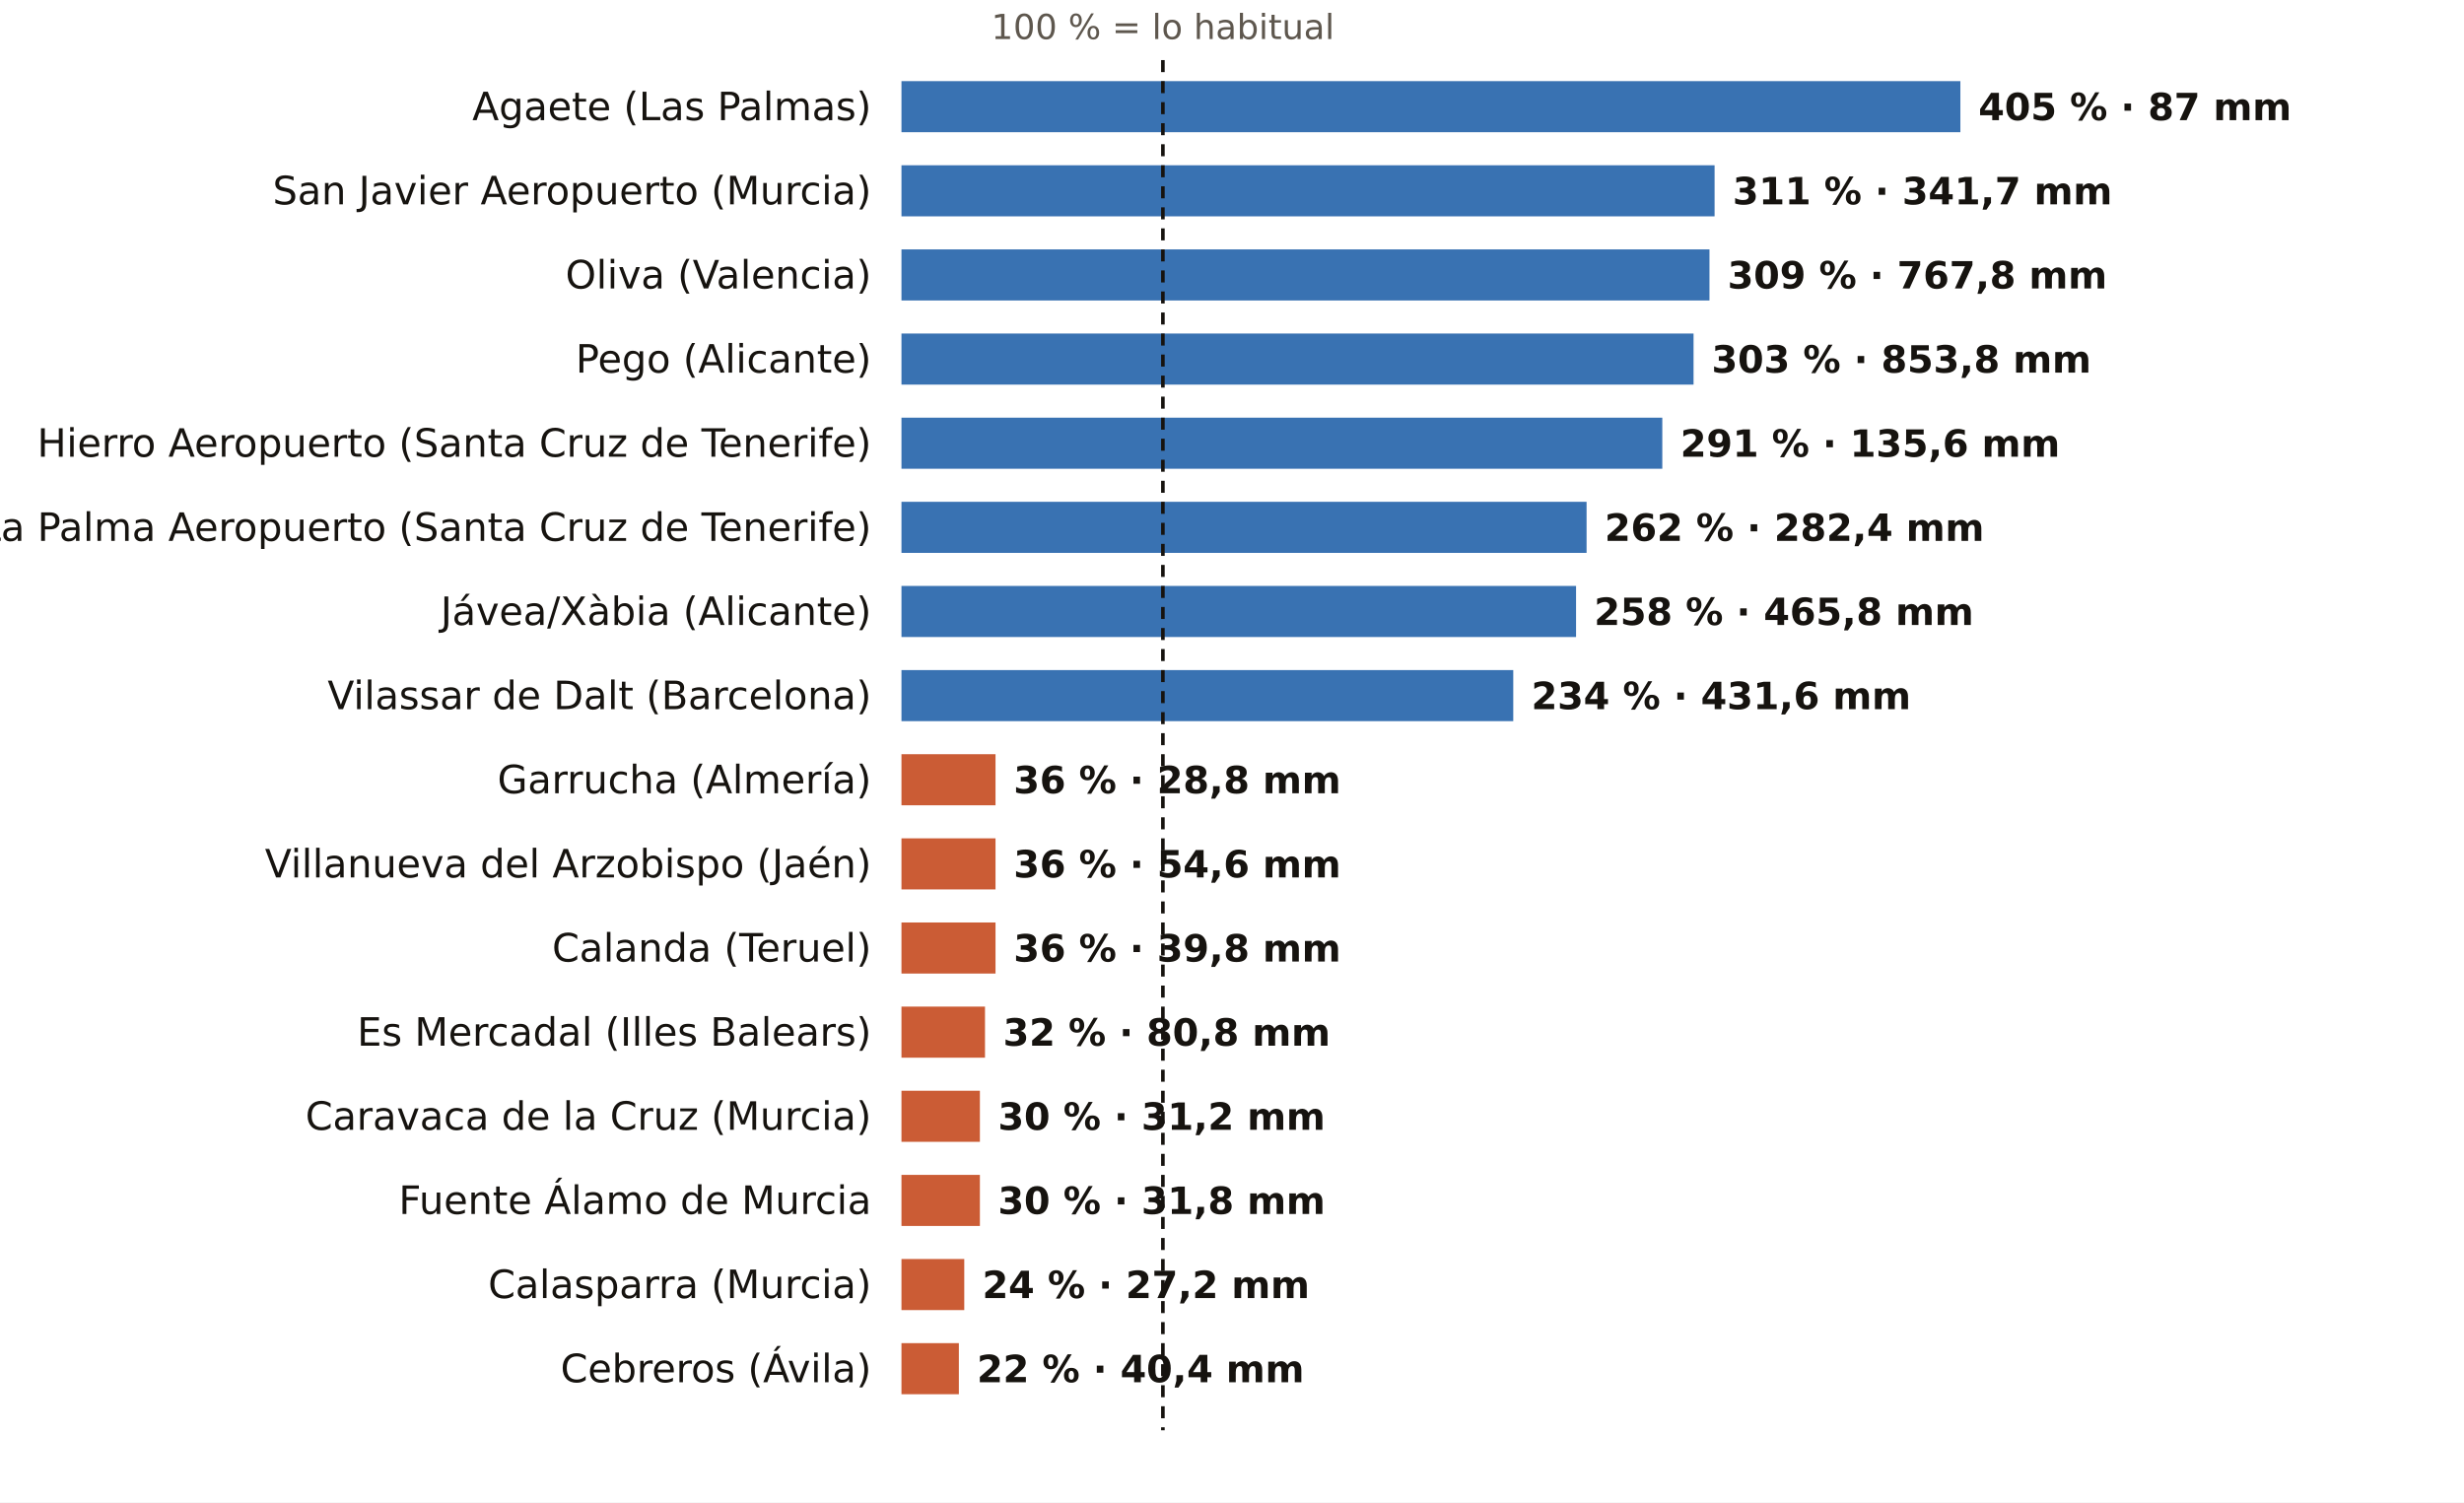
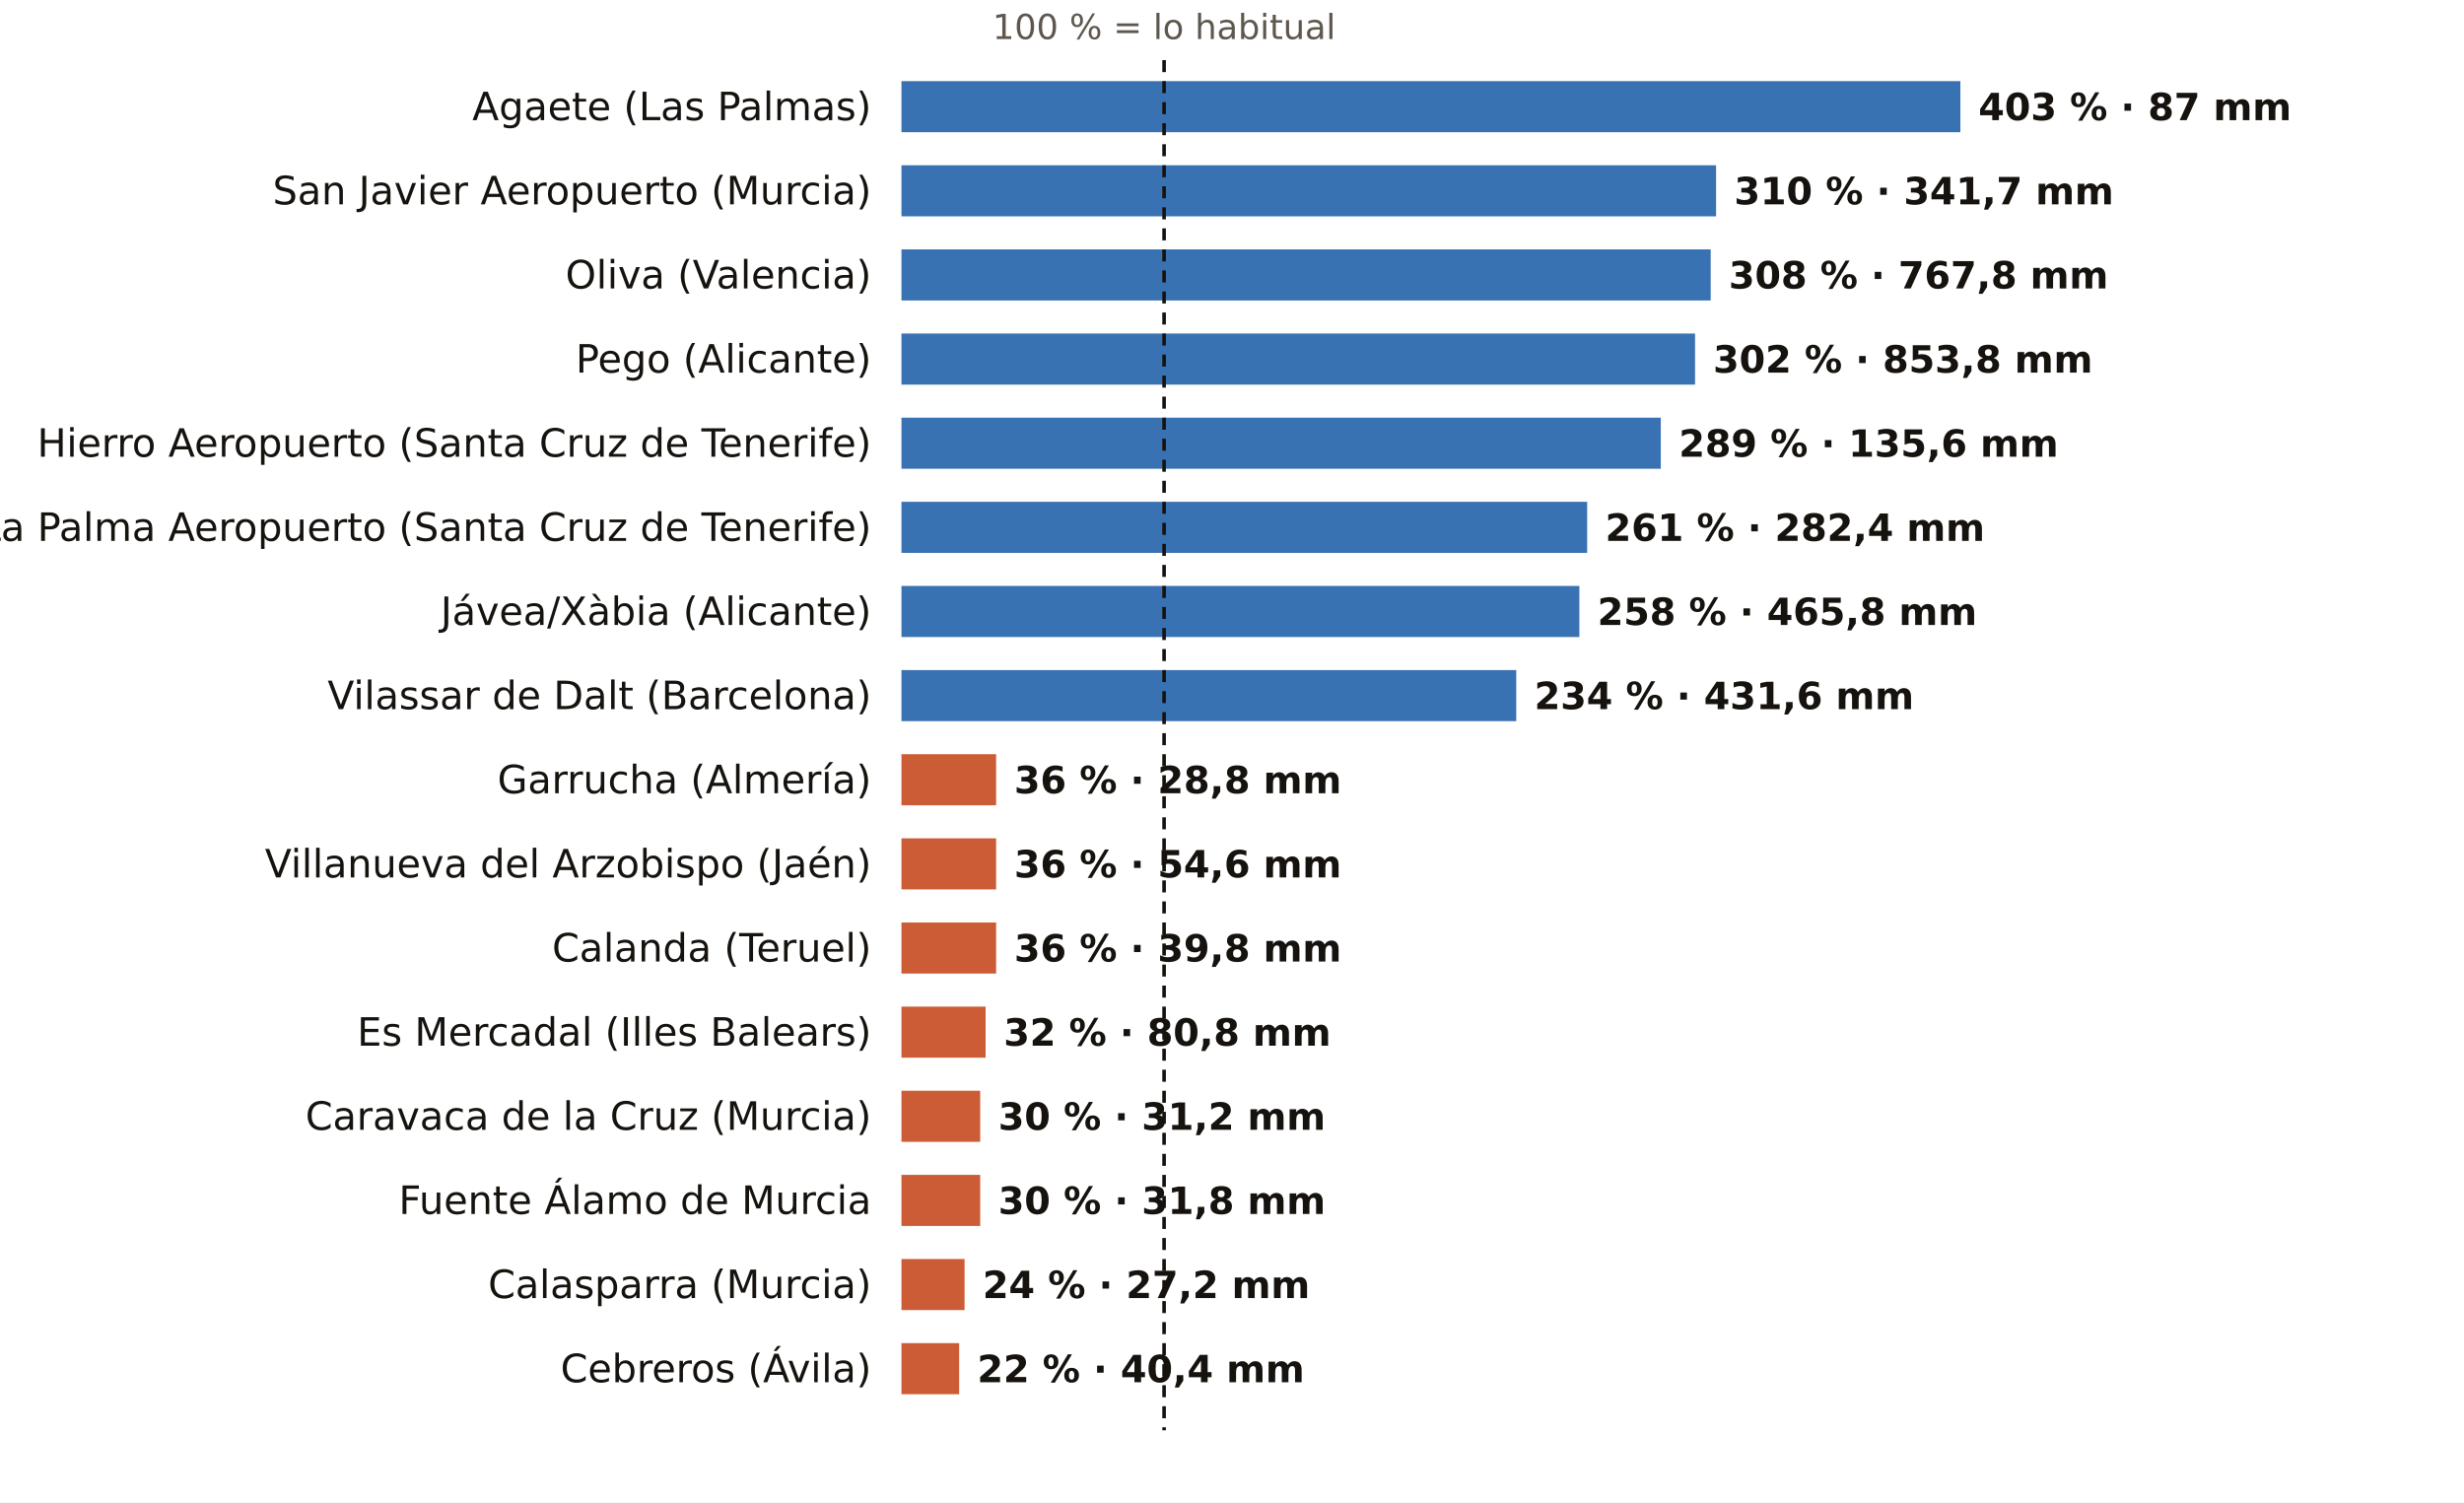
<svg xmlns="http://www.w3.org/2000/svg" viewBox="0 0 820 500" width="820" height="500" role="img" aria-label="El otoño, pluviómetro a pluviómetro: % de lo habitual">
  <rect width="820" height="500" fill="#FFFFFF" />
-   <text x="387.0" y="13.0" font-size="11.5" fill="#5E574E" text-anchor="middle" font-weight="400" font-family="Public Sans, DejaVu Sans, Arial, sans-serif">100 % = lo habitual</text>
+   <text x="387.4" y="13.0" font-size="11.5" fill="#5E574E" text-anchor="middle" font-weight="400" font-family="Public Sans, DejaVu Sans, Arial, sans-serif">100 % = lo habitual</text>
  <text x="290.0" y="40.0" font-size="13" fill="#16130F" text-anchor="end" font-weight="500" font-family="Public Sans, DejaVu Sans, Arial, sans-serif">Agaete (Las Palmas)</text>
  <rect x="300" y="27" width="352.4" height="17" fill="#1F5FA8" opacity="0.88" />
-   <text x="658.4" y="40.0" font-size="12.5" fill="#16130F" text-anchor="start" font-weight="600" font-family="Public Sans, DejaVu Sans, Arial, sans-serif">405 % · 87 mm</text>
+   <text x="658.4" y="40.0" font-size="12.5" fill="#16130F" text-anchor="start" font-weight="600" font-family="Public Sans, DejaVu Sans, Arial, sans-serif">403 % · 87 mm</text>
  <text x="290.0" y="68.0" font-size="13" fill="#16130F" text-anchor="end" font-weight="500" font-family="Public Sans, DejaVu Sans, Arial, sans-serif">San Javier Aeropuerto (Murcia)</text>
-   <rect x="300" y="55" width="270.6" height="17" fill="#1F5FA8" opacity="0.88" />
-   <text x="576.6" y="68.0" font-size="12.5" fill="#16130F" text-anchor="start" font-weight="600" font-family="Public Sans, DejaVu Sans, Arial, sans-serif">311 % · 341,7 mm</text>
+   <rect x="300" y="55" width="271.1" height="17" fill="#1F5FA8" opacity="0.88" />
+   <text x="577.1" y="68.0" font-size="12.5" fill="#16130F" text-anchor="start" font-weight="600" font-family="Public Sans, DejaVu Sans, Arial, sans-serif">310 % · 341,7 mm</text>
  <text x="290.0" y="96.0" font-size="13" fill="#16130F" text-anchor="end" font-weight="500" font-family="Public Sans, DejaVu Sans, Arial, sans-serif">Oliva (Valencia)</text>
-   <rect x="300" y="83" width="268.9" height="17" fill="#1F5FA8" opacity="0.88" />
-   <text x="574.9" y="96.0" font-size="12.5" fill="#16130F" text-anchor="start" font-weight="600" font-family="Public Sans, DejaVu Sans, Arial, sans-serif">309 % · 767,8 mm</text>
+   <rect x="300" y="83" width="269.3" height="17" fill="#1F5FA8" opacity="0.88" />
+   <text x="575.3" y="96.0" font-size="12.5" fill="#16130F" text-anchor="start" font-weight="600" font-family="Public Sans, DejaVu Sans, Arial, sans-serif">308 % · 767,8 mm</text>
  <text x="290.0" y="124.0" font-size="13" fill="#16130F" text-anchor="end" font-weight="500" font-family="Public Sans, DejaVu Sans, Arial, sans-serif">Pego (Alicante)</text>
-   <rect x="300" y="111" width="263.6" height="17" fill="#1F5FA8" opacity="0.88" />
-   <text x="569.6" y="124.0" font-size="12.5" fill="#16130F" text-anchor="start" font-weight="600" font-family="Public Sans, DejaVu Sans, Arial, sans-serif">303 % · 853,8 mm</text>
+   <rect x="300" y="111" width="264.1" height="17" fill="#1F5FA8" opacity="0.88" />
+   <text x="570.1" y="124.0" font-size="12.5" fill="#16130F" text-anchor="start" font-weight="600" font-family="Public Sans, DejaVu Sans, Arial, sans-serif">302 % · 853,8 mm</text>
  <text x="290.0" y="152.0" font-size="13" fill="#16130F" text-anchor="end" font-weight="500" font-family="Public Sans, DejaVu Sans, Arial, sans-serif">Hierro Aeropuerto (Santa Cruz de Tenerife)</text>
-   <rect x="300" y="139" width="253.2" height="17" fill="#1F5FA8" opacity="0.88" />
-   <text x="559.2" y="152.0" font-size="12.5" fill="#16130F" text-anchor="start" font-weight="600" font-family="Public Sans, DejaVu Sans, Arial, sans-serif">291 % · 135,6 mm</text>
+   <rect x="300" y="139" width="252.7" height="17" fill="#1F5FA8" opacity="0.88" />
+   <text x="558.7" y="152.0" font-size="12.5" fill="#16130F" text-anchor="start" font-weight="600" font-family="Public Sans, DejaVu Sans, Arial, sans-serif">289 % · 135,6 mm</text>
  <text x="290.0" y="180.0" font-size="13" fill="#16130F" text-anchor="end" font-weight="500" font-family="Public Sans, DejaVu Sans, Arial, sans-serif">La Palma Aeropuerto (Santa Cruz de Tenerife)</text>
-   <rect x="300" y="167" width="228.0" height="17" fill="#1F5FA8" opacity="0.88" />
-   <text x="534.0" y="180.0" font-size="12.5" fill="#16130F" text-anchor="start" font-weight="600" font-family="Public Sans, DejaVu Sans, Arial, sans-serif">262 % · 282,4 mm</text>
+   <rect x="300" y="167" width="228.2" height="17" fill="#1F5FA8" opacity="0.88" />
+   <text x="534.2" y="180.0" font-size="12.5" fill="#16130F" text-anchor="start" font-weight="600" font-family="Public Sans, DejaVu Sans, Arial, sans-serif">261 % · 282,4 mm</text>
  <text x="290.0" y="208.0" font-size="13" fill="#16130F" text-anchor="end" font-weight="500" font-family="Public Sans, DejaVu Sans, Arial, sans-serif">Jávea/Xàbia (Alicante)</text>
-   <rect x="300" y="195" width="224.5" height="17" fill="#1F5FA8" opacity="0.88" />
-   <text x="530.5" y="208.0" font-size="12.5" fill="#16130F" text-anchor="start" font-weight="600" font-family="Public Sans, DejaVu Sans, Arial, sans-serif">258 % · 465,8 mm</text>
+   <rect x="300" y="195" width="225.6" height="17" fill="#1F5FA8" opacity="0.88" />
+   <text x="531.6" y="208.0" font-size="12.5" fill="#16130F" text-anchor="start" font-weight="600" font-family="Public Sans, DejaVu Sans, Arial, sans-serif">258 % · 465,8 mm</text>
  <text x="290.0" y="236.0" font-size="13" fill="#16130F" text-anchor="end" font-weight="500" font-family="Public Sans, DejaVu Sans, Arial, sans-serif">Vilassar de Dalt (Barcelona)</text>
-   <rect x="300" y="223" width="203.6" height="17" fill="#1F5FA8" opacity="0.88" />
-   <text x="509.6" y="236.0" font-size="12.5" fill="#16130F" text-anchor="start" font-weight="600" font-family="Public Sans, DejaVu Sans, Arial, sans-serif">234 % · 431,6 mm</text>
+   <rect x="300" y="223" width="204.6" height="17" fill="#1F5FA8" opacity="0.88" />
+   <text x="510.6" y="236.0" font-size="12.5" fill="#16130F" text-anchor="start" font-weight="600" font-family="Public Sans, DejaVu Sans, Arial, sans-serif">234 % · 431,6 mm</text>
  <text x="290.0" y="264.0" font-size="13" fill="#16130F" text-anchor="end" font-weight="500" font-family="Public Sans, DejaVu Sans, Arial, sans-serif">Garrucha (Almería)</text>
-   <rect x="300" y="251" width="31.3" height="17" fill="#C4461A" opacity="0.88" />
-   <text x="337.3" y="264.0" font-size="12.5" fill="#16130F" text-anchor="start" font-weight="600" font-family="Public Sans, DejaVu Sans, Arial, sans-serif">36 % · 28,8 mm</text>
+   <rect x="300" y="251" width="31.5" height="17" fill="#C4461A" opacity="0.88" />
+   <text x="337.5" y="264.0" font-size="12.5" fill="#16130F" text-anchor="start" font-weight="600" font-family="Public Sans, DejaVu Sans, Arial, sans-serif">36 % · 28,8 mm</text>
  <text x="290.0" y="292.0" font-size="13" fill="#16130F" text-anchor="end" font-weight="500" font-family="Public Sans, DejaVu Sans, Arial, sans-serif">Villanueva del Arzobispo (Jaén)</text>
-   <rect x="300" y="279" width="31.3" height="17" fill="#C4461A" opacity="0.88" />
-   <text x="337.3" y="292.0" font-size="12.5" fill="#16130F" text-anchor="start" font-weight="600" font-family="Public Sans, DejaVu Sans, Arial, sans-serif">36 % · 54,6 mm</text>
+   <rect x="300" y="279" width="31.5" height="17" fill="#C4461A" opacity="0.88" />
+   <text x="337.5" y="292.0" font-size="12.5" fill="#16130F" text-anchor="start" font-weight="600" font-family="Public Sans, DejaVu Sans, Arial, sans-serif">36 % · 54,6 mm</text>
  <text x="290.0" y="320.0" font-size="13" fill="#16130F" text-anchor="end" font-weight="500" font-family="Public Sans, DejaVu Sans, Arial, sans-serif">Calanda (Teruel)</text>
-   <rect x="300" y="307" width="31.3" height="17" fill="#C4461A" opacity="0.88" />
-   <text x="337.3" y="320.0" font-size="12.5" fill="#16130F" text-anchor="start" font-weight="600" font-family="Public Sans, DejaVu Sans, Arial, sans-serif">36 % · 39,8 mm</text>
+   <rect x="300" y="307" width="31.5" height="17" fill="#C4461A" opacity="0.88" />
+   <text x="337.5" y="320.0" font-size="12.5" fill="#16130F" text-anchor="start" font-weight="600" font-family="Public Sans, DejaVu Sans, Arial, sans-serif">36 % · 39,8 mm</text>
  <text x="290.0" y="348.0" font-size="13" fill="#16130F" text-anchor="end" font-weight="500" font-family="Public Sans, DejaVu Sans, Arial, sans-serif">Es Mercadal (Illes Balears)</text>
-   <rect x="300" y="335" width="27.8" height="17" fill="#C4461A" opacity="0.88" />
-   <text x="333.8" y="348.0" font-size="12.5" fill="#16130F" text-anchor="start" font-weight="600" font-family="Public Sans, DejaVu Sans, Arial, sans-serif">32 % · 80,8 mm</text>
+   <rect x="300" y="335" width="28.0" height="17" fill="#C4461A" opacity="0.88" />
+   <text x="334.0" y="348.0" font-size="12.5" fill="#16130F" text-anchor="start" font-weight="600" font-family="Public Sans, DejaVu Sans, Arial, sans-serif">32 % · 80,8 mm</text>
  <text x="290.0" y="376.0" font-size="13" fill="#16130F" text-anchor="end" font-weight="500" font-family="Public Sans, DejaVu Sans, Arial, sans-serif">Caravaca de la Cruz (Murcia)</text>
-   <rect x="300" y="363" width="26.1" height="17" fill="#C4461A" opacity="0.88" />
-   <text x="332.1" y="376.0" font-size="12.5" fill="#16130F" text-anchor="start" font-weight="600" font-family="Public Sans, DejaVu Sans, Arial, sans-serif">30 % · 31,2 mm</text>
+   <rect x="300" y="363" width="26.2" height="17" fill="#C4461A" opacity="0.88" />
+   <text x="332.2" y="376.0" font-size="12.5" fill="#16130F" text-anchor="start" font-weight="600" font-family="Public Sans, DejaVu Sans, Arial, sans-serif">30 % · 31,2 mm</text>
  <text x="290.0" y="404.0" font-size="13" fill="#16130F" text-anchor="end" font-weight="500" font-family="Public Sans, DejaVu Sans, Arial, sans-serif">Fuente Álamo de Murcia</text>
-   <rect x="300" y="391" width="26.1" height="17" fill="#C4461A" opacity="0.88" />
-   <text x="332.1" y="404.0" font-size="12.5" fill="#16130F" text-anchor="start" font-weight="600" font-family="Public Sans, DejaVu Sans, Arial, sans-serif">30 % · 31,8 mm</text>
+   <rect x="300" y="391" width="26.2" height="17" fill="#C4461A" opacity="0.88" />
+   <text x="332.2" y="404.0" font-size="12.5" fill="#16130F" text-anchor="start" font-weight="600" font-family="Public Sans, DejaVu Sans, Arial, sans-serif">30 % · 31,8 mm</text>
  <text x="290.0" y="432.0" font-size="13" fill="#16130F" text-anchor="end" font-weight="500" font-family="Public Sans, DejaVu Sans, Arial, sans-serif">Calasparra (Murcia)</text>
-   <rect x="300" y="419" width="20.9" height="17" fill="#C4461A" opacity="0.88" />
-   <text x="326.9" y="432.0" font-size="12.5" fill="#16130F" text-anchor="start" font-weight="600" font-family="Public Sans, DejaVu Sans, Arial, sans-serif">24 % · 27,2 mm</text>
+   <rect x="300" y="419" width="21.0" height="17" fill="#C4461A" opacity="0.88" />
+   <text x="327.0" y="432.0" font-size="12.5" fill="#16130F" text-anchor="start" font-weight="600" font-family="Public Sans, DejaVu Sans, Arial, sans-serif">24 % · 27,2 mm</text>
  <text x="290.0" y="460.0" font-size="13" fill="#16130F" text-anchor="end" font-weight="500" font-family="Public Sans, DejaVu Sans, Arial, sans-serif">Cebreros (Ávila)</text>
-   <rect x="300" y="447" width="19.1" height="17" fill="#C4461A" opacity="0.88" />
-   <text x="325.1" y="460.0" font-size="12.5" fill="#16130F" text-anchor="start" font-weight="600" font-family="Public Sans, DejaVu Sans, Arial, sans-serif">22 % · 40,4 mm</text>
-   <line x1="387.0" x2="387.0" y1="20" y2="476" stroke="#16130F" stroke-width="1.2" stroke-dasharray="4 3" />
+   <rect x="300" y="447" width="19.2" height="17" fill="#C4461A" opacity="0.88" />
+   <text x="325.2" y="460.0" font-size="12.5" fill="#16130F" text-anchor="start" font-weight="600" font-family="Public Sans, DejaVu Sans, Arial, sans-serif">22 % · 40,4 mm</text>
+   <line x1="387.4" x2="387.4" y1="20" y2="476" stroke="#16130F" stroke-width="1.2" stroke-dasharray="4 3" />
</svg>
